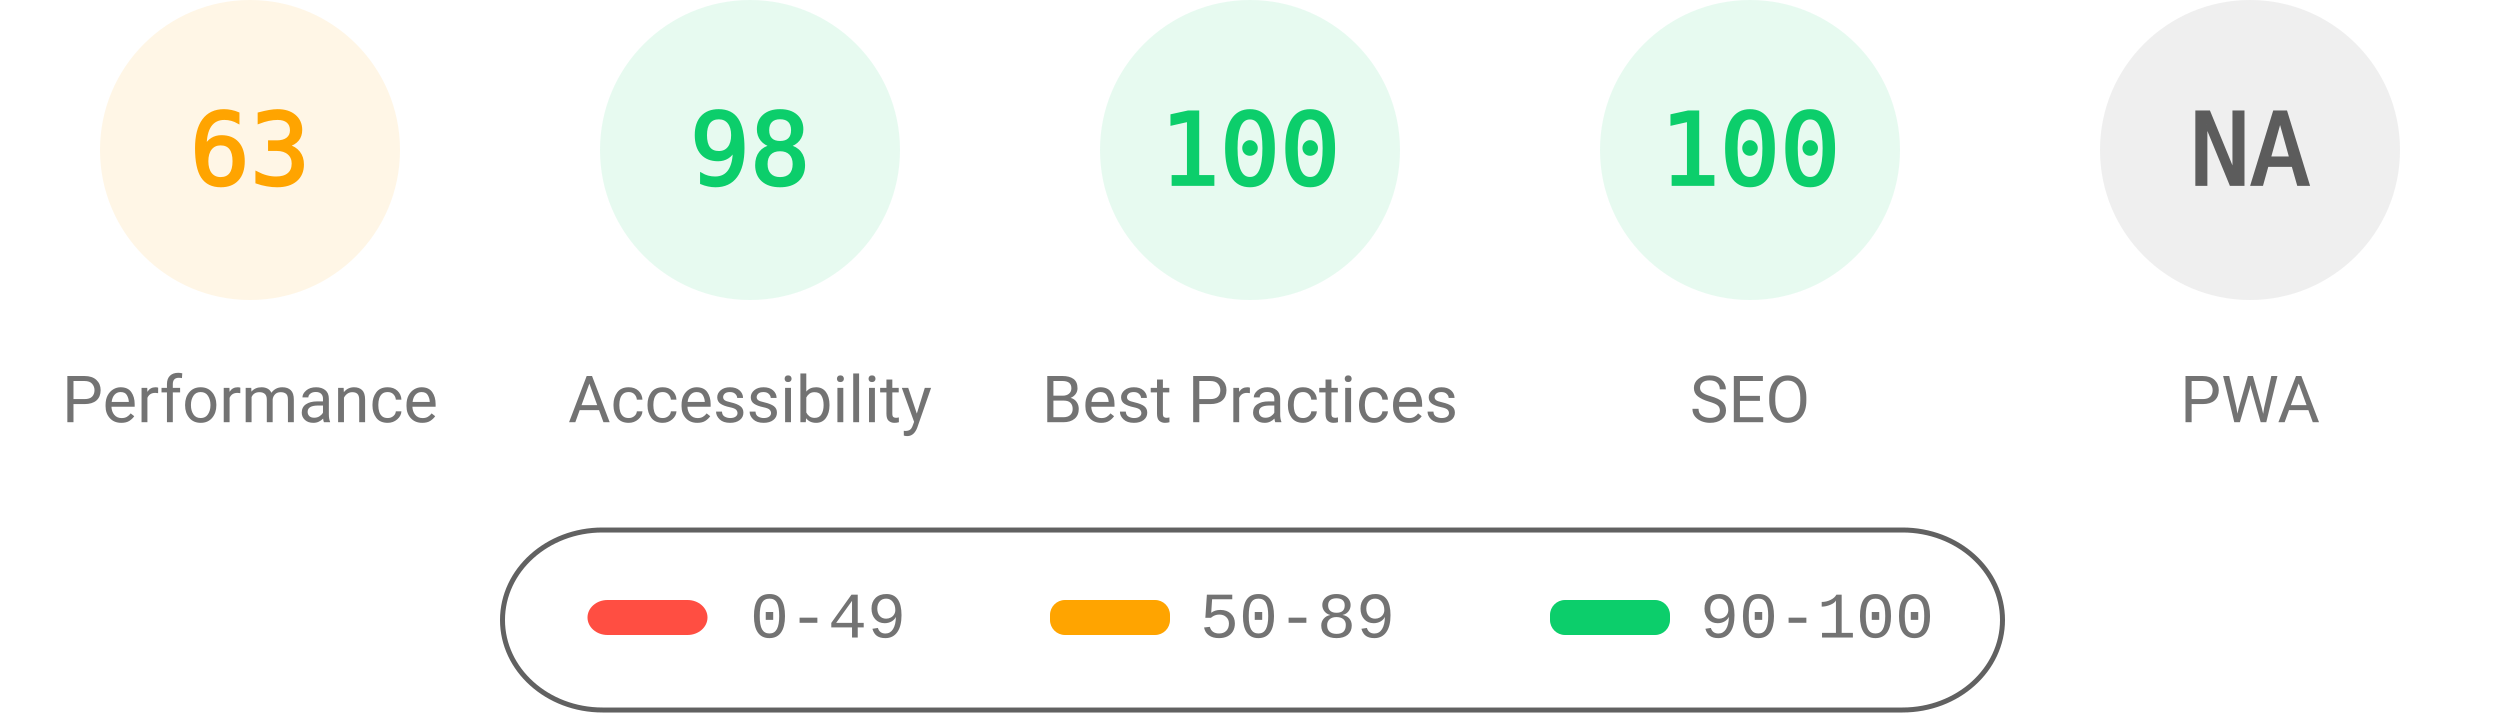
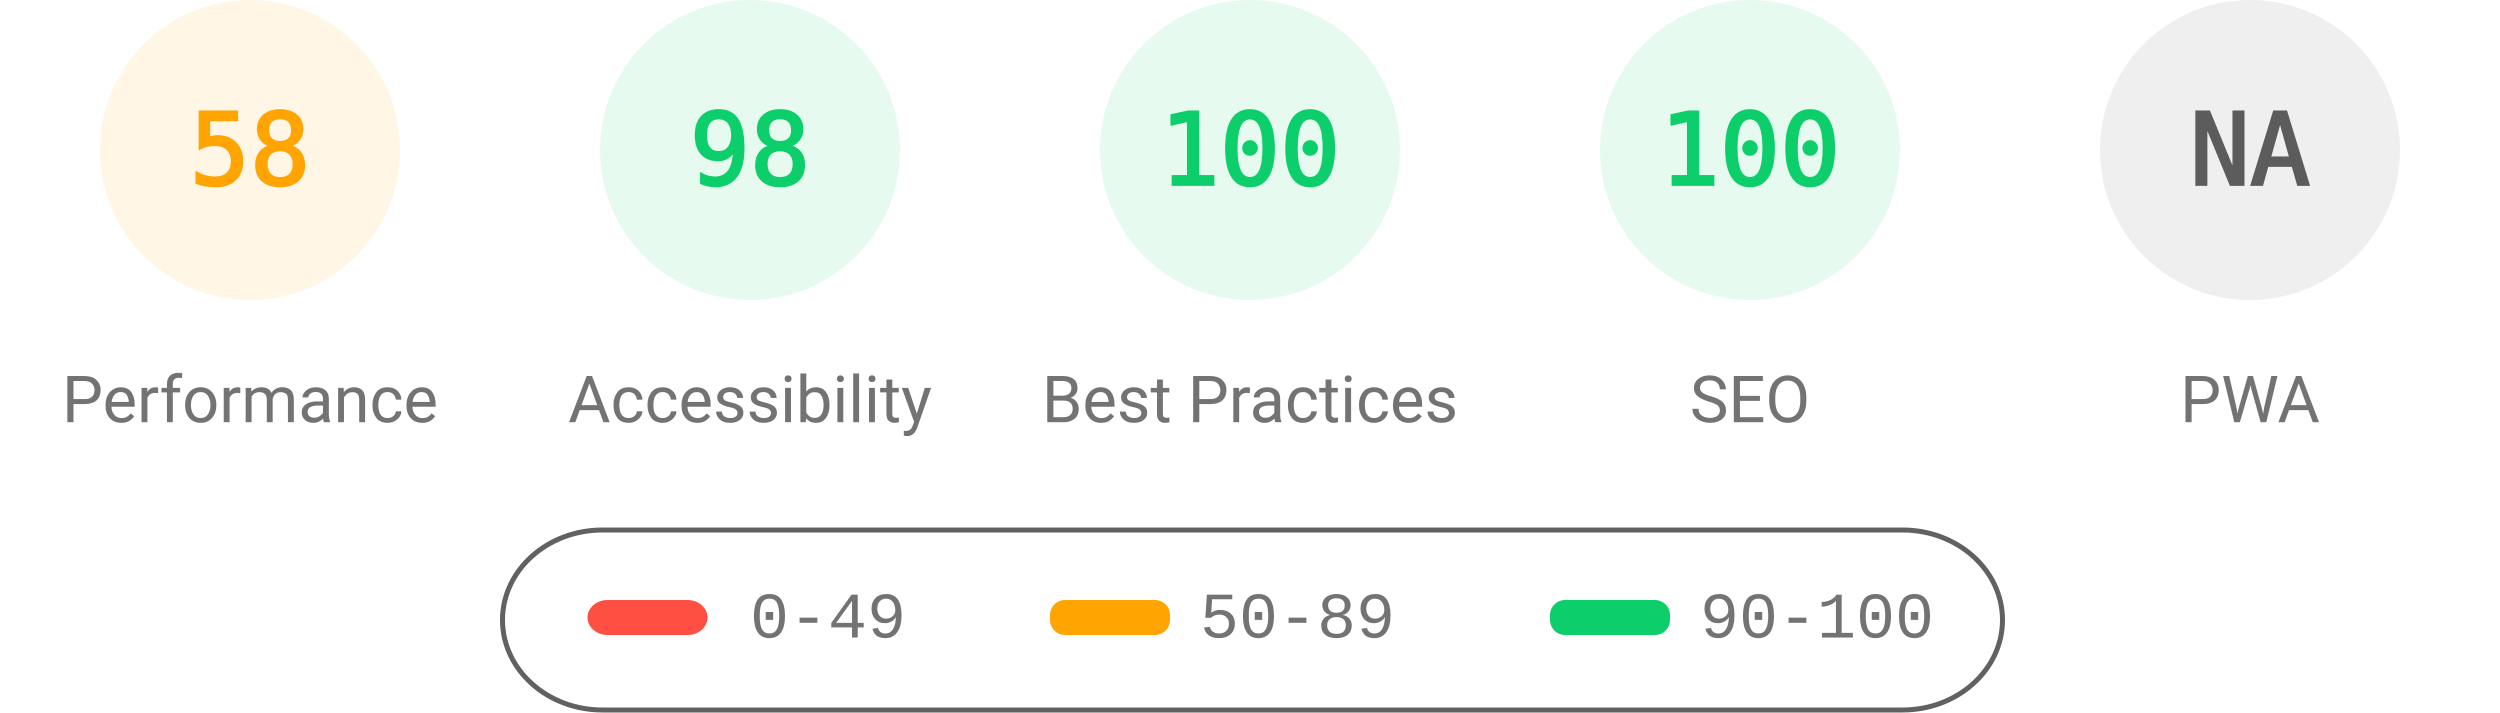
<svg xmlns="http://www.w3.org/2000/svg" fill="none" width="1000" height="285">
  <style>.gauge-base{opacity:.1}.gauge-arc{fill:none;animation-delay:250ms;stroke-linecap:round;transform:rotate(-90deg);transform-origin:100px 60px;animation:load-gauge 1s ease forwards}.guage-text{font-size:40px;font-family:monospace;text-align:center}.guage-red{color:#ff4e42;fill:#ff4e42;stroke:#ff4e42}.guage-orange{color:#ffa400;fill:#ffa400;stroke:#ffa400}.guage-green{color:#0cce6b;fill:#0cce6b;stroke:#0cce6b}.guage-undefined{color:#5c5c5c;fill:#5c5c5c;stroke:#5c5c5c}.guage-title{color:#737373;fill:#737373;stroke:none;font-size:26px;line-height:26px;font-family:Roboto,Halvetica,Arial,sans-serif}@keyframes load-gauge{from{stroke-dasharray:0 352.858}}</style>
  <svg class="guage-div guage-perf guage-orange" viewBox="0 0 200 200" width="200" height="200">
    <circle class="gauge-base" r="56" cx="100" cy="60" stroke-width="8" />
-     <circle class="gauge-arc guage-arc-1" r="56" cx="100" cy="60" stroke-width="8" style="stroke-dasharray:221.671,351.858" />
-     <text class="guage-text" x="100" y="60" alignment-baseline="central" dominant-baseline="central" text-anchor="middle">63</text>
+     <circle class="gauge-arc guage-arc-1" r="56" cx="100" cy="60" stroke-width="8" style="stroke-dasharray:204.078,351.858" />
+     <text class="guage-text" x="100" y="60" alignment-baseline="central" dominant-baseline="central" text-anchor="middle">58</text>
    <text class="guage-title" x="100" y="160" alignment-baseline="central" dominant-baseline="central" text-anchor="middle">Performance</text>
  </svg>
  <svg class="guage-div guage-acc guage-green" viewBox="0 0 200 200" width="200" height="200" x="200">
    <circle class="gauge-base" r="56" cx="100" cy="60" stroke-width="8" />
    <circle class="gauge-arc guage-arc-2" r="56" cx="100" cy="60" stroke-width="8" style="stroke-dasharray:344.821,351.858" />
    <text class="guage-text" x="100" y="60" alignment-baseline="central" dominant-baseline="central" text-anchor="middle">98</text>
    <text class="guage-title" x="100" y="160" alignment-baseline="central" dominant-baseline="central" text-anchor="middle">Accessibility</text>
  </svg>
  <svg class="guage-div guage-best guage-green" viewBox="0 0 200 200" width="200" height="200" x="400">
    <circle class="gauge-base" r="56" cx="100" cy="60" stroke-width="8" />
    <circle class="gauge-arc guage-arc-3" r="56" cx="100" cy="60" stroke-width="8" style="stroke-dasharray:351.858,351.858" />
    <text class="guage-text" x="100" y="60" alignment-baseline="central" dominant-baseline="central" text-anchor="middle">100</text>
    <text class="guage-title" x="100" y="160" alignment-baseline="central" dominant-baseline="central" text-anchor="middle">Best Practices</text>
  </svg>
  <svg class="guage-div guage-seo guage-green" viewBox="0 0 200 200" width="200" height="200" x="600">
    <circle class="gauge-base" r="56" cx="100" cy="60" stroke-width="8" />
    <circle class="gauge-arc guage-arc-4" r="56" cx="100" cy="60" stroke-width="8" style="stroke-dasharray:351.858,351.858" />
    <text class="guage-text" x="100" y="60" alignment-baseline="central" dominant-baseline="central" text-anchor="middle">100</text>
    <text class="guage-title" x="100" y="160" alignment-baseline="central" dominant-baseline="central" text-anchor="middle">SEO</text>
  </svg>
  <svg class="guage-div guage-pwa guage-undefined" viewBox="0 0 200 200" width="200" height="200" x="800">
    <circle class="gauge-base" r="56" cx="100" cy="60" stroke-width="8" />
    <circle class="gauge-arc guage-arc-4" r="56" cx="100" cy="60" stroke-width="8" style="stroke-dasharray:351.858,351.858" />
    <text class="guage-text" x="100" y="60" alignment-baseline="central" dominant-baseline="central" text-anchor="middle">NA</text>
    <text class="guage-title" x="100" y="160" alignment-baseline="central" dominant-baseline="central" text-anchor="middle">PWA</text>
  </svg>
  <svg width="604" height="76" x="200" y="210">
    <path fill="none" id="canvas_background" d="M-1-1h604v80H-1z" />
    <rect fill-opacity="0" stroke="#616161" stroke-width="2" rx="40" id="svg_2" height="72" width="600" y="2" x="1" fill="#000" />
    <rect stroke="#000" rx="8" id="svg_3" height="14" width="48" y="30" x="35" stroke-opacity="null" stroke-width="0" fill="#ff4e42" />
    <rect stroke="#000" rx="6" id="svg_4" height="14" width="48" y="30" x="220" stroke-opacity="null" stroke-width="0" fill="#ffa400" />
    <rect stroke="#000" rx="6" id="svg_5" height="14" width="48" y="30" x="420" stroke-opacity="null" stroke-width="0" fill="#0cce6b" />
    <text xml:space="preserve" text-anchor="start" font-family="'Courier New', Courier, monospace" font-size="26" id="svg_6" y="45" x="100" stroke-opacity="null" stroke-width="0" stroke="#000" fill="#737373">0-49</text>
    <text xml:space="preserve" text-anchor="start" font-family="'Courier New', Courier, monospace" font-size="26" id="svg_7" y="45" x="280" stroke-opacity="null" stroke-width="0" stroke="#000" fill="#737373">50-89</text>
    <text xml:space="preserve" text-anchor="start" font-family="'Courier New', Courier, monospace" font-size="26" id="svg_8" y="45" x="480" stroke-opacity="null" stroke-width="0" stroke="#000" fill="#737373">90-100</text>
  </svg>
</svg>
